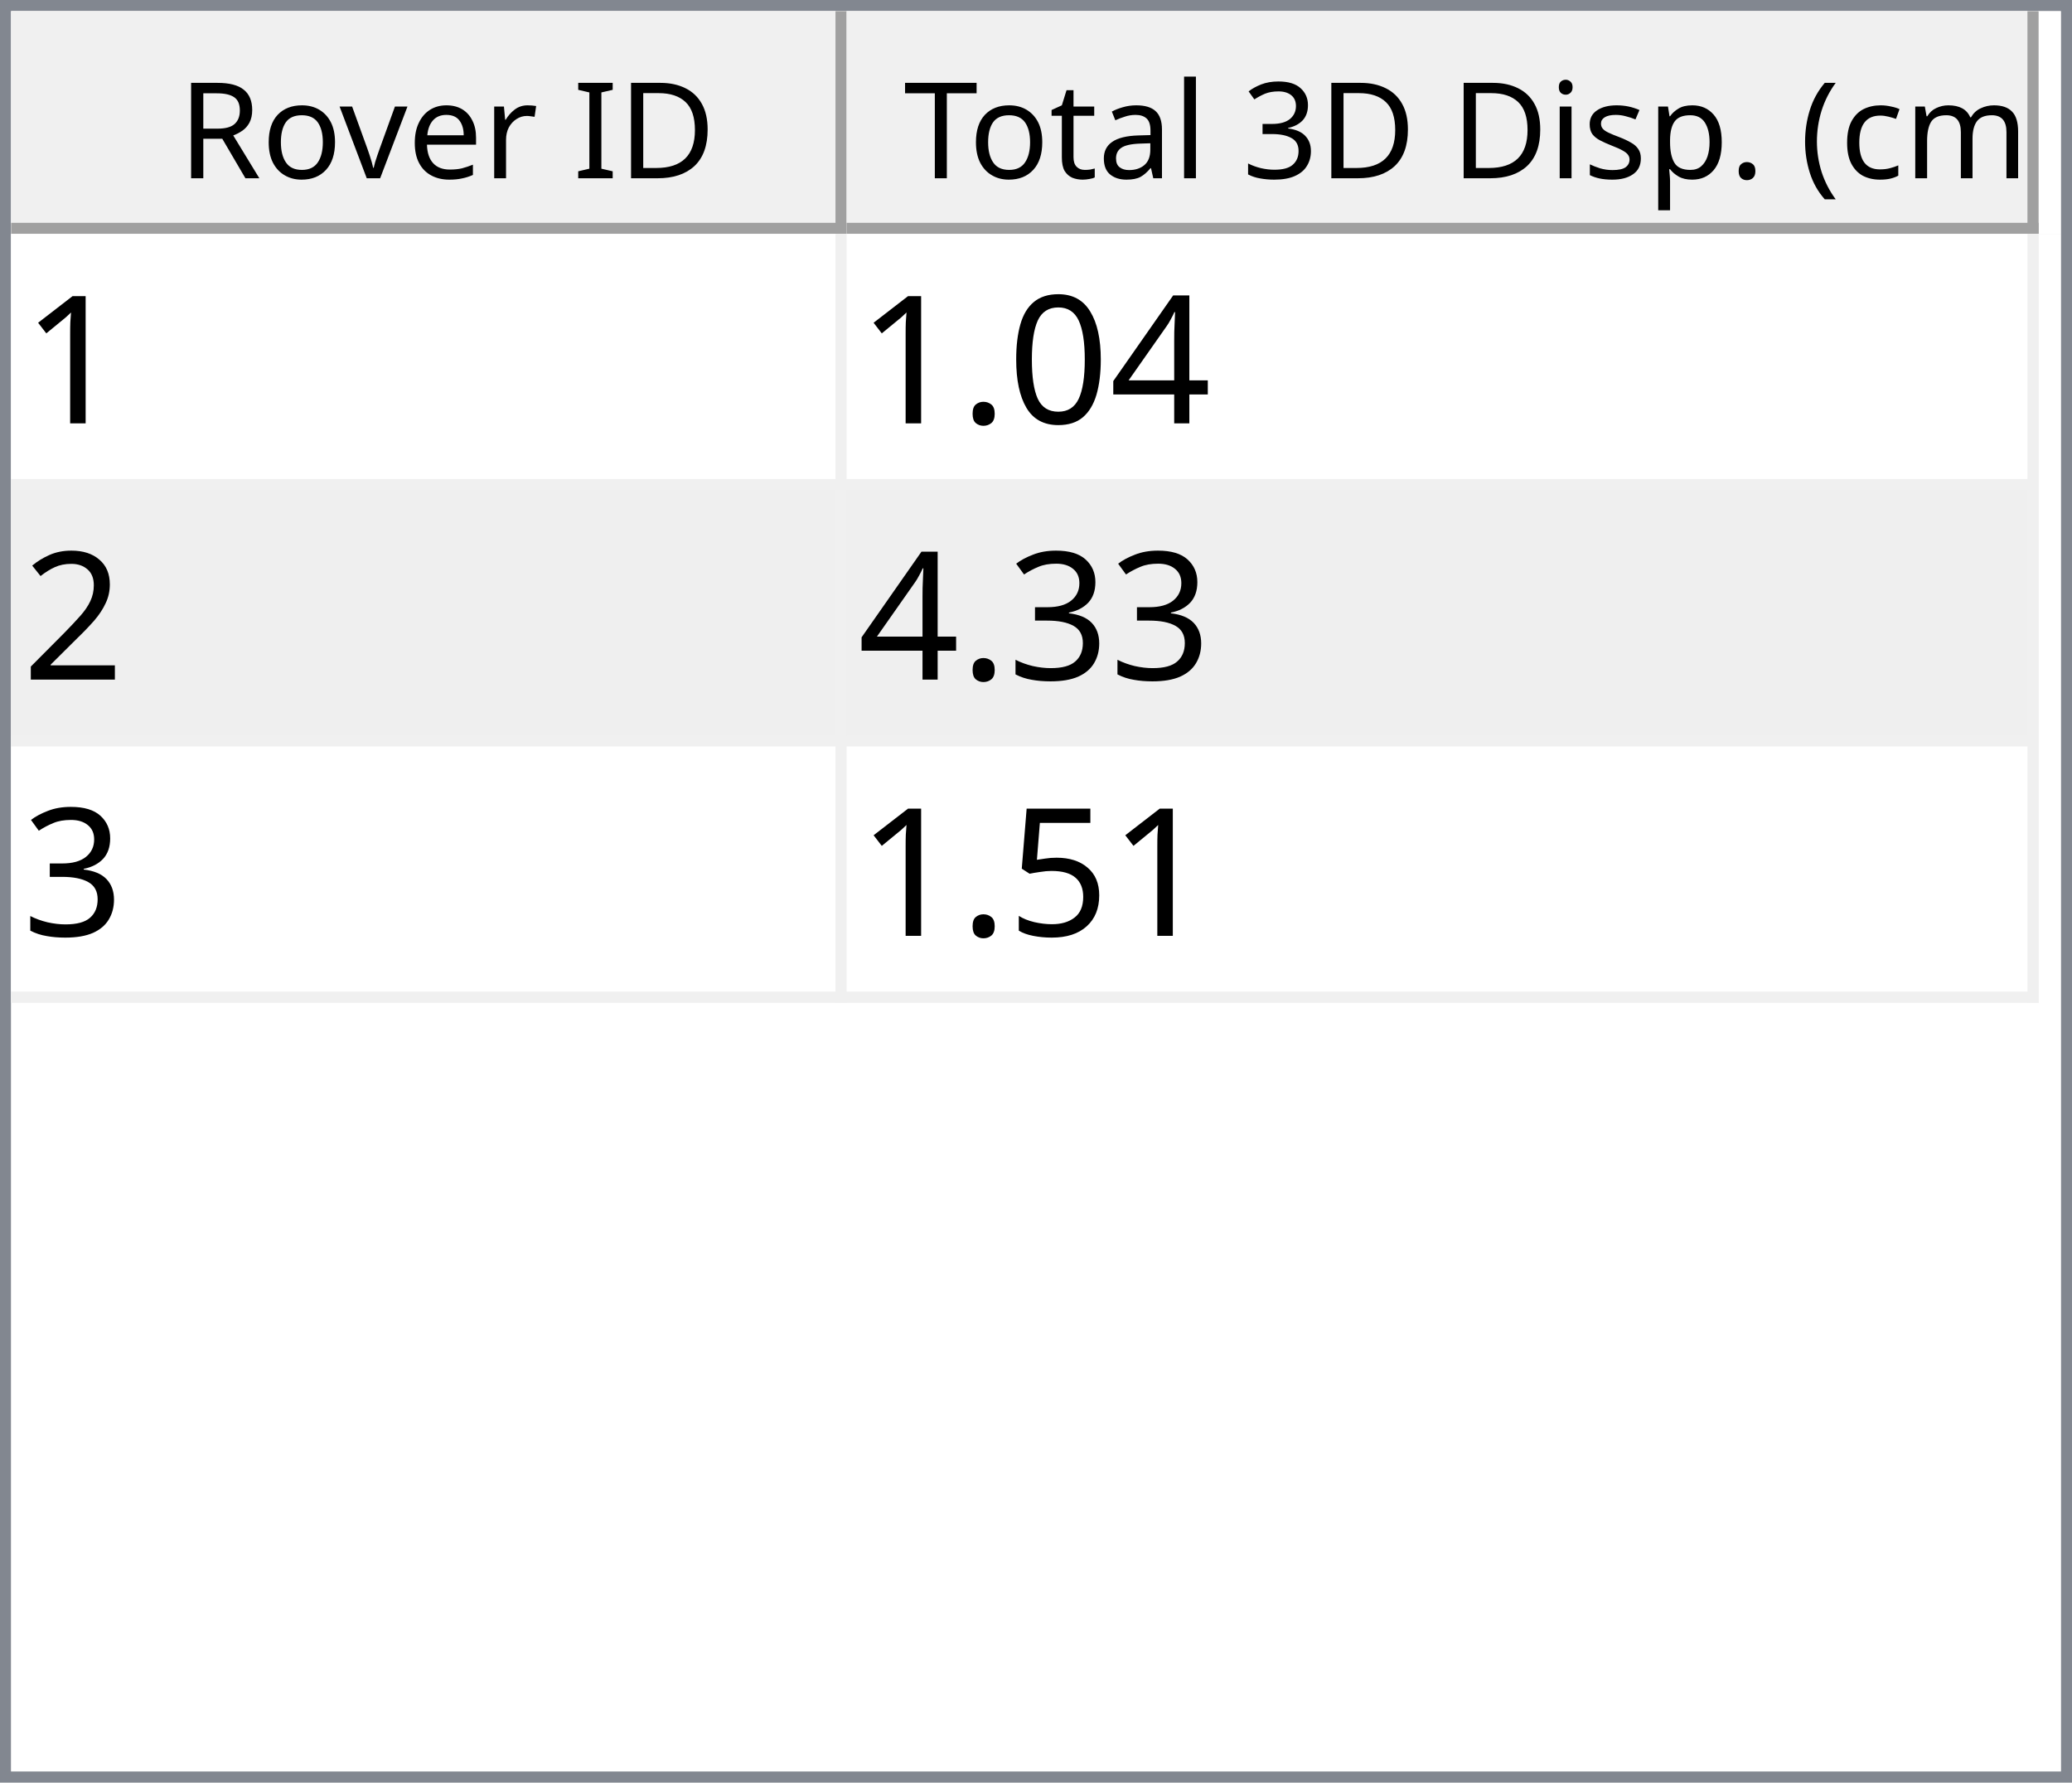
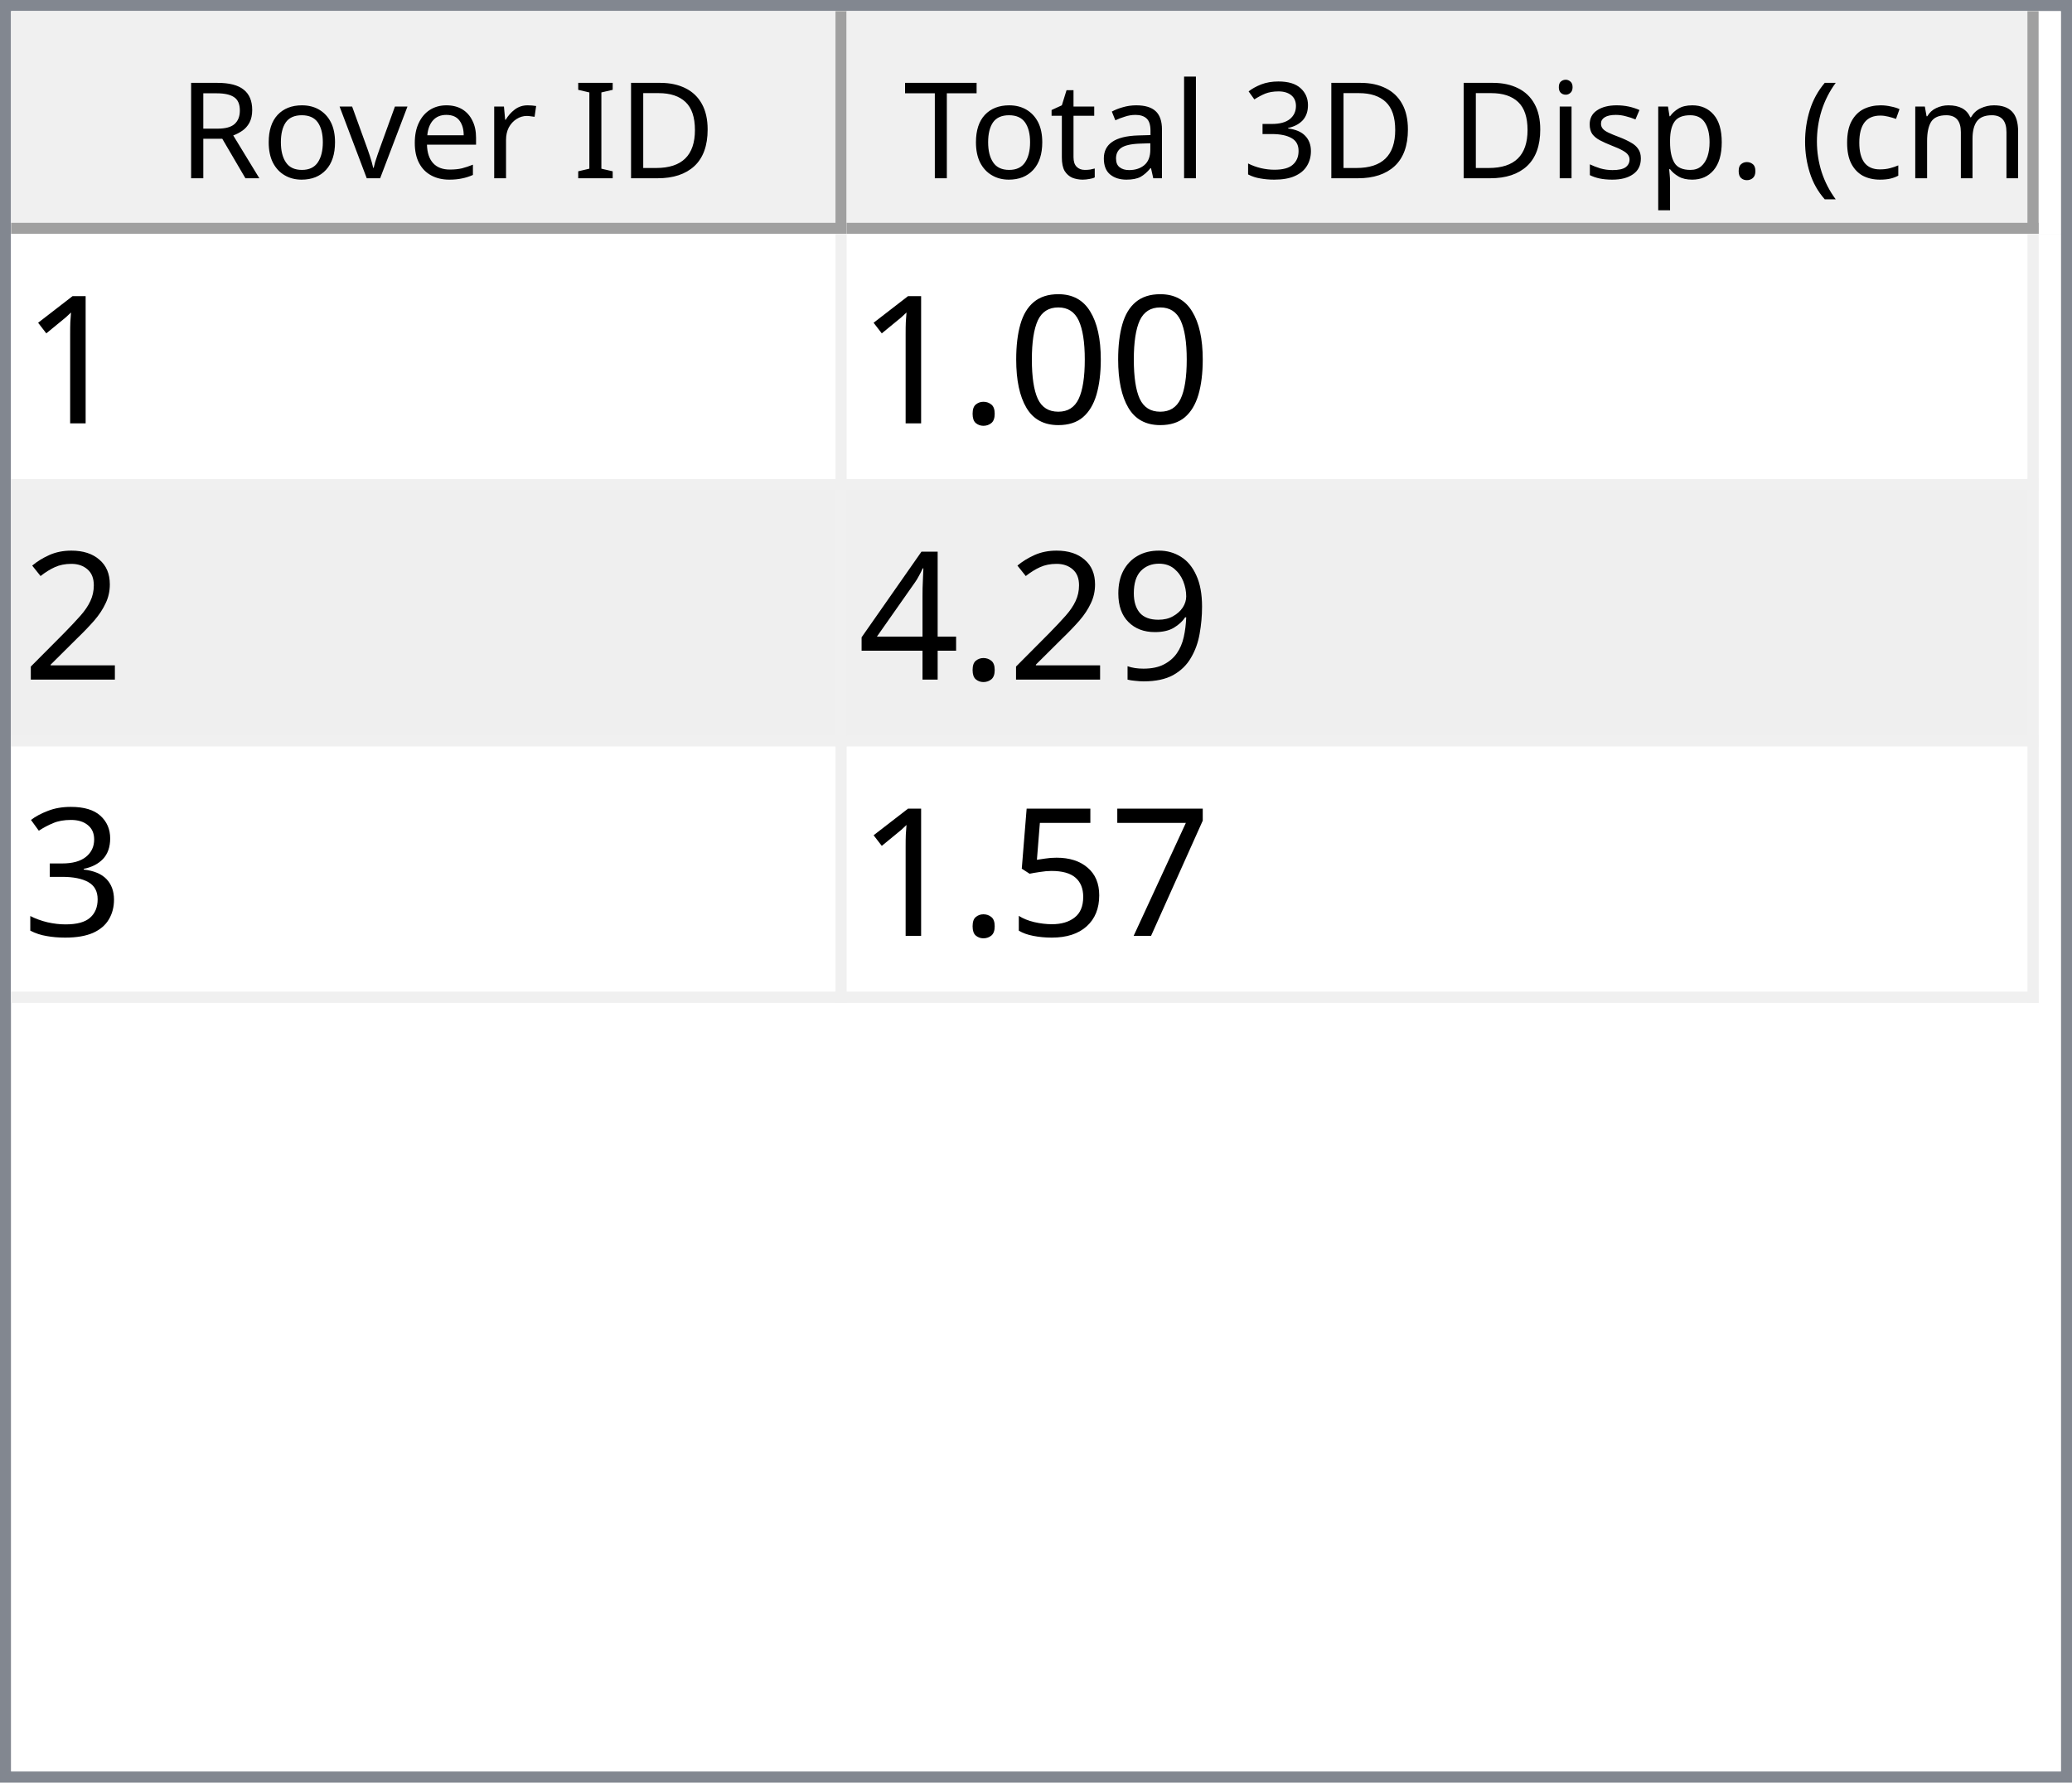
<svg xmlns="http://www.w3.org/2000/svg" style="fill-opacity:1; color-rendering:auto; color-interpolation:auto; text-rendering:auto; stroke:black; stroke-linecap:square; stroke-miterlimit:10; shape-rendering:auto; stroke-opacity:1; fill:black; stroke-dasharray:none; font-weight:normal; stroke-width:1; font-family:'Dialog'; font-style:normal; stroke-linejoin:miter; font-size:12px; stroke-dashoffset:0; image-rendering:auto;" width="186" height="160">
  <defs id="genericDefs" />
  <g>
    <defs id="defs1">
      <clipPath clipPathUnits="userSpaceOnUse" id="clipPath1">
        <path d="M0 0 L186 0 L186 160 L0 160 L0 0 Z" />
      </clipPath>
      <clipPath clipPathUnits="userSpaceOnUse" id="clipPath2">
        <path d="M0 0 L0 160 L186 160 L186 0 Z" />
      </clipPath>
      <clipPath clipPathUnits="userSpaceOnUse" id="clipPath3">
        <path d="M0 0 L0 20 L184 20 L184 0 Z" />
      </clipPath>
      <clipPath clipPathUnits="userSpaceOnUse" id="clipPath4">
        <path d="M0 0 L0 20 L75 20 L75 0 Z" />
      </clipPath>
      <clipPath clipPathUnits="userSpaceOnUse" id="clipPath5">
        <path d="M1 1 L1 19 L74 19 L74 1 Z" />
      </clipPath>
      <clipPath clipPathUnits="userSpaceOnUse" id="clipPath6">
        <path d="M0 0 L0 18 L73 18 L73 0 Z" />
      </clipPath>
      <clipPath clipPathUnits="userSpaceOnUse" id="clipPath7">
        <path d="M-0.5 -0.5 L-0.5 19.5 L74.5 19.5 L74.5 -0.5 Z" />
      </clipPath>
      <clipPath clipPathUnits="userSpaceOnUse" id="clipPath8">
        <path d="M0 0 L0 20 L107 20 L107 0 Z" />
      </clipPath>
      <clipPath clipPathUnits="userSpaceOnUse" id="clipPath9">
        <path d="M1 1 L1 19 L106 19 L106 1 Z" />
      </clipPath>
      <clipPath clipPathUnits="userSpaceOnUse" id="clipPath10">
        <path d="M0 0 L0 18 L105 18 L105 0 Z" />
      </clipPath>
      <clipPath clipPathUnits="userSpaceOnUse" id="clipPath11">
        <path d="M-0.5 -0.5 L-0.5 19.5 L106.5 19.5 L106.5 -0.5 Z" />
      </clipPath>
      <clipPath clipPathUnits="userSpaceOnUse" id="clipPath12">
        <path d="M0 0 L0 138 L184 138 L184 0 Z" />
      </clipPath>
      <clipPath clipPathUnits="userSpaceOnUse" id="clipPath13">
        <path d="M0 0 L0 69 L182 69 L182 0 Z" />
      </clipPath>
      <clipPath clipPathUnits="userSpaceOnUse" id="clipPath14">
        <path d="M-0.5 -0.5 L-0.5 68.5 L181.5 68.5 L181.5 -0.5 Z" />
      </clipPath>
      <clipPath clipPathUnits="userSpaceOnUse" id="clipPath15">
        <path d="M0 0 L0 22 L74 22 L74 0 Z" />
      </clipPath>
      <clipPath clipPathUnits="userSpaceOnUse" id="clipPath16">
        <path d="M0 0 L0 22 L106 22 L106 0 Z" />
      </clipPath>
      <font horiz-adv-x="64.551" id="font1">
        <font-face ascent="107.91" descent="25.098" units-per-em="100" style="font-style:normal; font-family:Segoe UI; font-weight:normal;" />
        <missing-glyph horiz-adv-x="64.551" d="M8.109 0 L8.109 68.266 L56.453 68.266 L56.453 0 L8.109 0 ZM15.328 7.234 L49.219 7.234 L49.219 61.031 L15.328 61.031 L15.328 7.234 Z" />
        <glyph unicode="D" horiz-adv-x="70.117" d="M9.188 0 L9.188 70.016 L28.516 70.016 Q65.531 70.016 65.531 35.891 Q65.531 19.672 55.25 9.836 Q44.969 0 27.734 0 L9.188 0 ZM17.391 62.594 L17.391 7.422 L27.828 7.422 Q41.609 7.422 49.273 14.797 Q56.938 22.172 56.938 35.688 Q56.938 62.594 28.328 62.594 L17.391 62.594 Z" />
        <glyph unicode="I" horiz-adv-x="26.611" d="M17.391 0 L9.188 0 L9.188 70.016 L17.391 70.016 L17.391 0 Z" />
        <glyph unicode=" " horiz-adv-x="27.393" d="" />
        <glyph unicode="r" horiz-adv-x="34.766" d="M34.188 41.891 Q32.078 43.5 28.125 43.5 Q23 43.5 19.555 38.672 Q16.109 33.844 16.109 25.484 L16.109 0 L8.109 0 L8.109 50 L16.109 50 L16.109 39.703 L16.312 39.703 Q18.016 44.969 21.531 47.922 Q25.047 50.875 29.391 50.875 Q32.516 50.875 34.188 50.203 L34.188 41.891 Z" />
        <glyph unicode="e" horiz-adv-x="52.295" d="M48.297 23 L12.984 23 Q13.188 14.656 17.484 10.109 Q21.781 5.562 29.297 5.562 Q37.75 5.562 44.828 11.141 L44.828 3.609 Q38.234 -1.172 27.391 -1.172 Q16.797 -1.172 10.742 5.641 Q4.688 12.453 4.688 24.812 Q4.688 36.469 11.305 43.82 Q17.922 51.172 27.734 51.172 Q37.547 51.172 42.922 44.828 Q48.297 38.484 48.297 27.203 L48.297 23 ZM40.094 29.781 Q40.047 36.719 36.75 40.578 Q33.453 44.438 27.594 44.438 Q21.922 44.438 17.969 40.383 Q14.016 36.328 13.094 29.781 L40.094 29.781 Z" />
        <glyph unicode="v" horiz-adv-x="47.9" d="M47.406 50 L27.484 0 L19.625 0 L0.688 50 L9.469 50 L22.172 13.672 Q23.578 9.672 23.922 6.688 L24.125 6.688 Q24.609 10.453 25.688 13.484 L38.969 50 L47.406 50 Z" />
        <glyph unicode="o" horiz-adv-x="58.594" d="M29 -1.172 Q17.922 -1.172 11.305 5.836 Q4.688 12.844 4.688 24.422 Q4.688 37.016 11.57 44.094 Q18.453 51.172 30.172 51.172 Q41.359 51.172 47.633 44.289 Q53.906 37.406 53.906 25.203 Q53.906 13.234 47.141 6.031 Q40.375 -1.172 29 -1.172 ZM29.594 44.438 Q21.875 44.438 17.383 39.188 Q12.891 33.938 12.891 24.703 Q12.891 15.828 17.43 10.695 Q21.969 5.562 29.594 5.562 Q37.359 5.562 41.531 10.594 Q45.703 15.625 45.703 24.906 Q45.703 34.281 41.531 39.359 Q37.359 44.438 29.594 44.438 Z" />
        <glyph unicode="R" horiz-adv-x="59.814" d="M59.375 0 L49.609 0 L37.891 19.625 Q36.281 22.359 34.766 24.289 Q33.25 26.219 31.664 27.438 Q30.078 28.656 28.25 29.219 Q26.422 29.781 24.125 29.781 L17.391 29.781 L17.391 0 L9.188 0 L9.188 70.016 L30.078 70.016 Q34.672 70.016 38.555 68.867 Q42.438 67.719 45.289 65.375 Q48.141 63.031 49.758 59.547 Q51.375 56.062 51.375 51.375 Q51.375 47.703 50.273 44.656 Q49.172 41.609 47.148 39.211 Q45.125 36.812 42.266 35.133 Q39.406 33.453 35.844 32.516 L35.844 32.328 Q37.594 31.547 38.891 30.547 Q40.188 29.547 41.359 28.18 Q42.531 26.812 43.68 25.078 Q44.828 23.344 46.234 21.047 L59.375 0 ZM17.391 62.594 L17.391 37.203 L28.516 37.203 Q31.594 37.203 34.203 38.133 Q36.812 39.062 38.719 40.797 Q40.625 42.531 41.703 45.047 Q42.781 47.562 42.781 50.688 Q42.781 56.297 39.141 59.445 Q35.5 62.594 28.609 62.594 L17.391 62.594 Z" />
        <glyph unicode=")" horiz-adv-x="30.176" d="M8.297 -15.922 L1.172 -15.922 Q16.406 2.344 16.406 26.812 Q16.406 51.469 1.078 70.016 L8.297 70.016 Q23.531 52.156 23.531 26.703 Q23.531 1.375 8.297 -15.922 Z" />
        <glyph unicode="m" horiz-adv-x="86.133" d="M79.109 0 L71.094 0 L71.094 28.719 Q71.094 37.016 68.531 40.727 Q65.969 44.438 59.906 44.438 Q54.781 44.438 51.195 39.75 Q47.609 35.062 47.609 28.516 L47.609 0 L39.594 0 L39.594 29.688 Q39.594 44.438 28.219 44.438 Q22.953 44.438 19.531 40.016 Q16.109 35.594 16.109 28.516 L16.109 0 L8.109 0 L8.109 50 L16.109 50 L16.109 42.094 L16.312 42.094 Q21.625 51.172 31.844 51.172 Q36.969 51.172 40.773 48.312 Q44.578 45.453 46 40.828 Q51.562 51.172 62.594 51.172 Q79.109 51.172 79.109 30.812 L79.109 0 Z" />
        <glyph unicode="c" horiz-adv-x="46.191" d="M42.188 2.297 Q36.422 -1.172 28.516 -1.172 Q17.828 -1.172 11.258 5.789 Q4.688 12.75 4.688 23.828 Q4.688 36.188 11.766 43.68 Q18.844 51.172 30.672 51.172 Q37.25 51.172 42.281 48.734 L42.281 40.531 Q36.719 44.438 30.375 44.438 Q22.703 44.438 17.797 38.945 Q12.891 33.453 12.891 24.516 Q12.891 15.719 17.508 10.641 Q22.125 5.562 29.891 5.562 Q36.422 5.562 42.188 9.906 L42.188 2.297 Z" />
        <glyph unicode="(" horiz-adv-x="30.176" d="M29.109 -15.922 L21.969 -15.922 Q6.844 1.375 6.844 26.703 Q6.844 52.156 21.969 70.016 L29.203 70.016 Q13.875 51.469 13.875 26.812 Q13.875 2.344 29.109 -15.922 Z" />
        <glyph unicode="." horiz-adv-x="21.68" d="M10.891 -1.078 Q8.641 -1.078 7.055 0.539 Q5.469 2.156 5.469 4.391 Q5.469 6.641 7.055 8.273 Q8.641 9.906 10.891 9.906 Q13.188 9.906 14.797 8.273 Q16.406 6.641 16.406 4.391 Q16.406 2.156 14.797 0.539 Q13.188 -1.078 10.891 -1.078 Z" />
        <glyph unicode="p" horiz-adv-x="58.789" d="M16.312 7.234 L16.109 7.234 L16.109 -23 L8.109 -23 L8.109 50 L16.109 50 L16.109 41.219 L16.312 41.219 Q22.219 51.172 33.594 51.172 Q43.266 51.172 48.688 44.461 Q54.109 37.75 54.109 26.469 Q54.109 13.922 48 6.375 Q41.891 -1.172 31.297 -1.172 Q21.578 -1.172 16.312 7.234 ZM16.109 27.391 L16.109 20.406 Q16.109 14.203 20.141 9.883 Q24.172 5.562 30.375 5.562 Q37.641 5.562 41.773 11.133 Q45.906 16.703 45.906 26.609 Q45.906 34.969 42.047 39.703 Q38.188 44.438 31.594 44.438 Q24.609 44.438 20.359 39.578 Q16.109 34.719 16.109 27.391 Z" />
        <glyph unicode="s" horiz-adv-x="42.432" d="M5.078 1.812 L5.078 10.406 Q11.625 5.562 19.484 5.562 Q30.031 5.562 30.031 12.594 Q30.031 14.594 29.125 15.992 Q28.219 17.391 26.68 18.461 Q25.141 19.531 23.07 20.383 Q21 21.234 18.609 22.172 Q15.281 23.484 12.766 24.828 Q10.25 26.172 8.57 27.859 Q6.891 29.547 6.031 31.695 Q5.172 33.844 5.172 36.719 Q5.172 40.234 6.789 42.945 Q8.406 45.656 11.086 47.484 Q13.766 49.312 17.211 50.242 Q20.656 51.172 24.312 51.172 Q30.812 51.172 35.938 48.922 L35.938 40.828 Q30.422 44.438 23.25 44.438 Q21 44.438 19.195 43.922 Q17.391 43.406 16.094 42.477 Q14.797 41.547 14.086 40.258 Q13.375 38.969 13.375 37.406 Q13.375 35.453 14.086 34.133 Q14.797 32.812 16.164 31.789 Q17.531 30.766 19.484 29.938 Q21.438 29.109 23.922 28.125 Q27.25 26.859 29.883 25.516 Q32.516 24.172 34.375 22.484 Q36.234 20.797 37.234 18.602 Q38.234 16.406 38.234 13.375 Q38.234 9.672 36.602 6.938 Q34.969 4.203 32.234 2.398 Q29.5 0.594 25.93 -0.289 Q22.359 -1.172 18.453 -1.172 Q10.75 -1.172 5.078 1.812 Z" />
        <glyph unicode="i" horiz-adv-x="24.219" d="M12.203 62.703 Q10.062 62.703 8.547 64.164 Q7.031 65.625 7.031 67.875 Q7.031 70.125 8.547 71.609 Q10.062 73.094 12.203 73.094 Q14.406 73.094 15.945 71.609 Q17.484 70.125 17.484 67.875 Q17.484 65.719 15.945 64.211 Q14.406 62.703 12.203 62.703 ZM16.109 0 L8.109 0 L8.109 50 L16.109 50 L16.109 0 Z" />
        <glyph unicode="3" horiz-adv-x="53.906" d="M46.531 19.828 Q46.531 15.094 44.75 11.211 Q42.969 7.328 39.719 4.57 Q36.469 1.812 31.93 0.297 Q27.391 -1.219 21.922 -1.219 Q11.922 -1.219 6 2.594 L6 11.188 Q13.094 5.609 22.219 5.609 Q25.875 5.609 28.828 6.539 Q31.781 7.469 33.906 9.227 Q36.031 10.984 37.18 13.477 Q38.328 15.969 38.328 19.094 Q38.328 32.812 18.797 32.812 L12.984 32.812 L12.984 39.594 L18.5 39.594 Q35.797 39.594 35.797 52.484 Q35.797 64.406 22.609 64.406 Q15.188 64.406 8.688 59.422 L8.688 67.188 Q15.375 71.188 24.609 71.188 Q29 71.188 32.57 69.969 Q36.141 68.75 38.68 66.555 Q41.219 64.359 42.609 61.281 Q44 58.203 44 54.5 Q44 40.672 30.031 36.719 L30.031 36.531 Q33.594 36.141 36.625 34.797 Q39.656 33.453 41.852 31.305 Q44.047 29.156 45.289 26.25 Q46.531 23.344 46.531 19.828 Z" />
        <glyph unicode="l" horiz-adv-x="24.219" d="M16.109 0 L8.109 0 L8.109 74.031 L16.109 74.031 L16.109 0 Z" />
        <glyph unicode="a" horiz-adv-x="50.879" d="M43.891 0 L35.891 0 L35.891 7.812 L35.688 7.812 Q30.469 -1.172 20.312 -1.172 Q12.844 -1.172 8.617 2.781 Q4.391 6.734 4.391 13.281 Q4.391 27.297 20.906 29.594 L35.891 31.688 Q35.891 44.438 25.594 44.438 Q16.547 44.438 9.281 38.281 L9.281 46.484 Q16.656 51.172 26.266 51.172 Q43.891 51.172 43.891 32.516 L43.891 0 ZM35.891 25.297 L23.828 23.641 Q18.266 22.859 15.43 20.875 Q12.594 18.891 12.594 13.875 Q12.594 10.203 15.211 7.883 Q17.828 5.562 22.172 5.562 Q28.125 5.562 32.008 9.742 Q35.891 13.922 35.891 20.312 L35.891 25.297 Z" />
        <glyph unicode="t" horiz-adv-x="33.887" d="M31.297 0.484 Q28.469 -1.078 23.828 -1.078 Q10.688 -1.078 10.688 13.578 L10.688 43.172 L2.094 43.172 L2.094 50 L10.688 50 L10.688 62.203 L18.703 64.797 L18.703 50 L31.297 50 L31.297 43.172 L18.703 43.172 L18.703 14.984 Q18.703 9.969 20.414 7.82 Q22.125 5.672 26.078 5.672 Q29.109 5.672 31.297 7.328 L31.297 0.484 Z" />
        <glyph unicode="T" horiz-adv-x="52.393" d="M50.594 62.594 L30.375 62.594 L30.375 0 L22.172 0 L22.172 62.594 L2 62.594 L2 70.016 L50.594 70.016 L50.594 62.594 Z" />
      </font>
      <font horiz-adv-x="75.0" id="font2">
        <font-face ascent="100.537" descent="21.973" units-per-em="100" style="font-style:normal; font-family:sans-serif; font-weight:normal;" />
        <missing-glyph horiz-adv-x="75.0" d="M12.5 0 L12.5 62.5 L62.5 62.5 L62.5 0 L12.5 0 ZM14.062 1.562 L60.938 1.562 L60.938 60.938 L14.062 60.938 L14.062 1.562 Z" />
        <glyph unicode="1" horiz-adv-x="55.615" d="M37.25 0 L28.469 0 L28.469 56 Q25.297 52.984 20.141 49.953 Q14.984 46.922 10.891 45.406 L10.891 53.906 Q18.266 57.375 23.781 62.305 Q29.297 67.234 31.594 71.875 L37.25 71.875 L37.25 0 Z" />
-         <glyph unicode="4" horiz-adv-x="55.615" d="M32.328 0 L32.328 17.141 L1.266 17.141 L1.266 25.203 L33.938 71.578 L41.109 71.578 L41.109 25.203 L50.781 25.203 L50.781 17.141 L41.109 17.141 L41.109 0 L32.328 0 ZM32.328 25.203 L32.328 57.469 L9.906 25.203 L32.328 25.203 Z" />
        <glyph unicode="0" horiz-adv-x="55.615" d="M4.156 35.297 Q4.156 48 6.766 55.742 Q9.375 63.484 14.523 67.68 Q19.672 71.875 27.484 71.875 Q33.25 71.875 37.594 69.555 Q41.938 67.234 44.773 62.867 Q47.609 58.5 49.219 52.227 Q50.828 45.953 50.828 35.297 Q50.828 22.703 48.242 14.969 Q45.656 7.234 40.508 3.008 Q35.359 -1.219 27.484 -1.219 Q17.141 -1.219 11.234 6.203 Q4.156 15.141 4.156 35.297 ZM13.188 35.297 Q13.188 17.672 17.312 11.836 Q21.438 6 27.484 6 Q33.547 6 37.672 11.859 Q41.797 17.719 41.797 35.297 Q41.797 52.984 37.672 58.789 Q33.547 64.594 27.391 64.594 Q21.344 64.594 17.719 59.469 Q13.188 52.938 13.188 35.297 Z" />
        <glyph unicode="." horiz-adv-x="27.783" d="M9.078 0 L9.078 10.016 L19.094 10.016 L19.094 0 L9.078 0 Z" />
        <glyph unicode="2" horiz-adv-x="55.615" d="M50.344 8.453 L50.344 0 L3.031 0 Q2.938 3.172 4.047 6.109 Q5.859 10.938 9.836 15.625 Q13.812 20.312 21.344 26.469 Q33.016 36.031 37.117 41.625 Q41.219 47.219 41.219 52.203 Q41.219 57.422 37.477 61.008 Q33.734 64.594 27.734 64.594 Q21.391 64.594 17.578 60.789 Q13.766 56.984 13.719 50.25 L4.688 51.172 Q5.609 61.281 11.664 66.578 Q17.719 71.875 27.938 71.875 Q38.234 71.875 44.242 66.164 Q50.25 60.453 50.25 52 Q50.25 47.703 48.492 43.555 Q46.734 39.406 42.656 34.812 Q38.578 30.219 29.109 22.219 Q21.188 15.578 18.945 13.211 Q16.703 10.844 15.234 8.453 L50.344 8.453 Z" />
+         <glyph unicode="9" horiz-adv-x="55.615" d="M5.469 16.547 L13.922 17.328 Q14.984 11.375 18.016 8.688 Q21.047 6 25.781 6 Q29.828 6 32.883 7.859 Q35.938 9.719 37.891 12.82 Q39.844 15.922 41.164 21.195 Q42.484 26.469 42.484 31.938 Q42.484 32.516 42.438 33.688 Q39.797 29.5 35.234 26.883 Q30.672 24.266 25.344 24.266 Q16.453 24.266 10.305 30.711 Q4.156 37.156 4.156 47.703 Q4.156 58.594 10.578 65.234 Q17 71.875 26.656 71.875 Q33.641 71.875 39.43 68.117 Q45.219 64.359 48.219 57.398 Q51.219 50.438 51.219 37.25 Q51.219 23.531 48.242 15.406 Q45.266 7.281 39.383 3.031 Q33.5 -1.219 25.594 -1.219 Q17.188 -1.219 11.867 3.445 Q6.547 8.109 5.469 16.547 ZM41.453 48.141 Q41.453 55.719 37.43 60.156 Q33.406 64.594 27.734 64.594 Q21.875 64.594 17.531 59.812 Q13.188 55.031 13.188 47.406 Q13.188 40.578 17.312 36.305 Q21.438 32.031 27.484 32.031 Q33.594 32.031 37.523 36.305 Q41.453 40.578 41.453 48.141 Z" />
+         <glyph unicode="4" horiz-adv-x="55.615" d="M32.328 0 L32.328 17.141 L1.266 17.141 L1.266 25.203 L33.938 71.578 L41.109 71.578 L41.109 25.203 L50.781 25.203 L50.781 17.141 L41.109 17.141 L41.109 0 L32.328 0 ZM32.328 25.203 L32.328 57.469 L9.906 25.203 L32.328 25.203 Z" />
        <glyph unicode="3" horiz-adv-x="55.615" d="M4.203 18.891 L12.984 20.062 Q14.5 12.594 18.141 9.297 Q21.781 6 27 6 Q33.203 6 37.477 10.297 Q41.75 14.594 41.75 20.953 Q41.75 27 37.797 30.93 Q33.844 34.859 27.734 34.859 Q25.25 34.859 21.531 33.891 L22.516 41.609 Q23.391 41.5 23.922 41.5 Q29.547 41.5 34.039 44.43 Q38.531 47.359 38.531 53.469 Q38.531 58.297 35.258 61.477 Q31.984 64.656 26.812 64.656 Q21.688 64.656 18.266 61.43 Q14.844 58.203 13.875 51.766 L5.078 53.328 Q6.688 62.156 12.398 67.016 Q18.109 71.875 26.609 71.875 Q32.469 71.875 37.398 69.359 Q42.328 66.844 44.945 62.5 Q47.562 58.156 47.562 53.266 Q47.562 48.641 45.07 44.828 Q42.578 41.016 37.703 38.766 Q44.047 37.312 47.562 32.695 Q51.078 28.078 51.078 21.141 Q51.078 11.766 44.242 5.25 Q37.406 -1.266 26.953 -1.266 Q17.531 -1.266 11.305 4.352 Q5.078 9.969 4.203 18.891 Z" />
+         <glyph unicode="7" horiz-adv-x="55.615" d="M4.734 62.203 L4.734 70.656 L51.078 70.656 L51.078 63.812 Q44.234 56.547 37.523 44.484 Q30.812 32.422 27.156 19.672 Q24.516 10.688 23.781 0 L14.75 0 Q14.891 8.453 18.062 20.414 Q21.234 32.375 27.172 43.484 Q33.109 54.594 39.797 62.203 L4.734 62.203 Z" />
        <glyph unicode="5" horiz-adv-x="55.615" d="M4.156 18.75 L13.375 19.531 Q14.406 12.797 18.141 9.398 Q21.875 6 27.156 6 Q33.5 6 37.891 10.789 Q42.281 15.578 42.281 23.484 Q42.281 31 38.062 35.352 Q33.844 39.703 27 39.703 Q22.75 39.703 19.336 37.773 Q15.922 35.844 13.969 32.766 L5.719 33.844 L12.641 70.609 L48.25 70.609 L48.25 62.203 L19.672 62.203 L15.828 42.969 Q22.266 47.469 29.344 47.469 Q38.719 47.469 45.164 40.969 Q51.609 34.469 51.609 24.266 Q51.609 14.547 45.953 7.469 Q39.062 -1.219 27.156 -1.219 Q17.391 -1.219 11.211 4.25 Q5.031 9.719 4.156 18.75 Z" />
      </font>
    </defs>
    <g style="fill:white; stroke:white;">
      <rect x="0" y="0" width="186" style="clip-path:url(#clipPath1); stroke:none;" height="160" />
    </g>
    <g style="fill:white; text-rendering:optimizeSpeed; color-rendering:optimizeSpeed; image-rendering:optimizeSpeed; shape-rendering:crispEdges; stroke:white; color-interpolation:sRGB;">
      <rect x="0" width="186" height="160" y="0" style="stroke:none;" />
      <path style="stroke:none;" d="M0 160 L186 160 L186 0 L0 0 Z" />
    </g>
    <g style="fill:rgb(240,240,240); font-family:'Segoe UI'; stroke:rgb(240,240,240);">
      <rect x="0" y="0" width="186" style="clip-path:url(#clipPath2); stroke:none;" height="160" />
    </g>
    <g style="fill:rgb(130,135,144); font-family:'Segoe UI'; stroke:rgb(130,135,144);">
      <path d="M0 0 L186 0 L186 160 L0 160 L0 0 ZM1 1 L185 1 L185 159 L1 159 L1 1 Z" style="fill-rule:evenodd; clip-path:url(#clipPath2); stroke:none;" />
    </g>
    <g style="fill:white; font-family:'Segoe UI'; stroke:white;" transform="translate(1,1)">
      <rect x="0" y="0" width="184" style="clip-path:url(#clipPath3); stroke:none;" height="20" />
    </g>
    <g style="fill:rgb(240,240,240); font-family:'Segoe UI'; stroke:rgb(240,240,240);" transform="translate(1,1)">
      <rect x="0" y="0" width="75" style="clip-path:url(#clipPath4); stroke:none;" height="20" />
    </g>
    <g style="font-family:'Segoe UI';" transform="translate(2,2)">
      <text x="14" xml:space="preserve" y="14" style="clip-path:url(#clipPath6); stroke:none;">Rover ID</text>
    </g>
    <g style="fill:rgb(160,160,160); font-family:'Segoe UI'; stroke:rgb(160,160,160); stroke-linejoin:bevel;" transform="translate(1.5,1.5)">
      <line x1="74" x2="74" y1="0" style="fill:none; clip-path:url(#clipPath7);" y2="19" />
    </g>
    <g style="fill:rgb(160,160,160); font-family:'Segoe UI'; stroke:rgb(160,160,160); stroke-linejoin:bevel;" transform="matrix(1,0,0,1,1,1) translate(0.5,0.5)">
      <line x1="0" x2="74" y1="19" style="fill:none; clip-path:url(#clipPath7);" y2="19" />
    </g>
    <g style="fill:rgb(240,240,240); font-family:'Segoe UI'; stroke:rgb(240,240,240);" transform="translate(76,1)">
      <rect x="0" y="0" width="107" style="clip-path:url(#clipPath8); stroke:none;" height="20" />
    </g>
    <g style="font-family:'Segoe UI';" transform="translate(77,2)">
      <text x="1" xml:space="preserve" y="14" style="clip-path:url(#clipPath10); stroke:none;"> Total 3D Disp. (cm)</text>
    </g>
    <g style="fill:rgb(160,160,160); font-family:'Segoe UI'; stroke:rgb(160,160,160); stroke-linejoin:bevel;" transform="translate(76.5,1.5)">
      <line x1="106" x2="106" y1="0" style="fill:none; clip-path:url(#clipPath11);" y2="19" />
    </g>
    <g style="fill:rgb(160,160,160); font-family:'Segoe UI'; stroke:rgb(160,160,160); stroke-linejoin:bevel;" transform="matrix(1,0,0,1,76,1) translate(0.5,0.5)">
      <line x1="0" x2="106" y1="19" style="fill:none; clip-path:url(#clipPath11);" y2="19" />
    </g>
    <g style="fill:white; font-family:'Segoe UI'; stroke:white;" transform="translate(1,21)">
      <rect x="0" y="0" width="184" style="clip-path:url(#clipPath12); stroke:none;" height="138" />
    </g>
    <g style="fill:rgb(240,240,240); font-size:16px; font-family:sans-serif; stroke:rgb(240,240,240);" transform="translate(1,21)">
      <rect x="0" y="0" width="182" style="clip-path:url(#clipPath13); stroke:none;" height="69" />
      <line transform="translate(0.5,0.5)" x1="0" x2="181" y1="22" style="clip-path:url(#clipPath14); fill:none; stroke-linejoin:bevel;" y2="22" />
    </g>
    <g transform="matrix(1,0,0,1,1,21) translate(0.5,0.5)" style="fill:rgb(240,240,240); font-size:16px; font-family:sans-serif; stroke:rgb(240,240,240); stroke-linejoin:bevel;">
      <line x1="0" x2="181" y1="45" style="fill:none; clip-path:url(#clipPath14);" y2="45" />
    </g>
    <g transform="matrix(1,0,0,1,1,21) translate(0.5,0.5)" style="fill:rgb(240,240,240); font-size:16px; font-family:sans-serif; stroke:rgb(240,240,240); stroke-linejoin:bevel;">
      <line x1="0" x2="181" y1="68" style="fill:none; clip-path:url(#clipPath14);" y2="68" />
    </g>
    <g transform="matrix(1,0,0,1,1,21) translate(0.5,0.5)" style="fill:rgb(240,240,240); font-size:16px; font-family:sans-serif; stroke:rgb(240,240,240); stroke-linejoin:bevel;">
      <line x1="74" x2="74" y1="0" style="fill:none; clip-path:url(#clipPath14);" y2="68" />
    </g>
    <g transform="matrix(1,0,0,1,1,21) translate(0.5,0.5)" style="fill:rgb(240,240,240); font-size:16px; font-family:sans-serif; stroke:rgb(240,240,240); stroke-linejoin:bevel;">
      <line x1="181" x2="181" y1="0" style="fill:none; clip-path:url(#clipPath14);" y2="68" />
    </g>
    <g style="fill:white; font-size:16px; font-family:sans-serif; stroke:white;" transform="matrix(1,0,0,1,1,21)">
      <rect x="0" y="0" width="74" style="clip-path:url(#clipPath15); stroke:none;" height="22" />
      <text x="1" y="17" style="fill:black; clip-path:url(#clipPath15); stroke:none;" xml:space="preserve">1</text>
    </g>
    <g style="fill:white; font-size:16px; font-family:sans-serif; stroke:white;" transform="matrix(1,0,0,1,1,21) translate(75,0)">
      <rect x="0" y="0" width="106" style="clip-path:url(#clipPath16); stroke:none;" height="22" />
-       <text x="1" y="17" style="fill:black; clip-path:url(#clipPath16); stroke:none;" xml:space="preserve">1.04</text>
+       <text x="1" y="17" style="fill:black; clip-path:url(#clipPath16); stroke:none;" xml:space="preserve">1.00</text>
    </g>
    <g style="fill:rgb(239,239,239); font-size:16px; font-family:sans-serif; stroke:rgb(239,239,239);" transform="matrix(1,0,0,1,1,21) translate(0,23)">
      <rect x="0" y="0" width="74" style="clip-path:url(#clipPath15); stroke:none;" height="22" />
      <text x="1" y="17" style="fill:black; clip-path:url(#clipPath15); stroke:none;" xml:space="preserve">2</text>
    </g>
    <g style="fill:rgb(239,239,239); font-size:16px; font-family:sans-serif; stroke:rgb(239,239,239);" transform="matrix(1,0,0,1,1,21) translate(75,23)">
      <rect x="0" y="0" width="106" style="clip-path:url(#clipPath16); stroke:none;" height="22" />
-       <text x="1" y="17" style="fill:black; clip-path:url(#clipPath16); stroke:none;" xml:space="preserve">4.33</text>
+       <text x="1" y="17" style="fill:black; clip-path:url(#clipPath16); stroke:none;" xml:space="preserve">4.29</text>
    </g>
    <g style="fill:white; font-size:16px; font-family:sans-serif; stroke:white;" transform="matrix(1,0,0,1,1,21) translate(0,46)">
      <rect x="0" y="0" width="74" style="clip-path:url(#clipPath15); stroke:none;" height="22" />
      <text x="1" y="17" style="fill:black; clip-path:url(#clipPath15); stroke:none;" xml:space="preserve">3</text>
    </g>
    <g style="fill:white; font-size:16px; font-family:sans-serif; stroke:white;" transform="matrix(1,0,0,1,1,21) translate(75,46)">
      <rect x="0" y="0" width="106" style="clip-path:url(#clipPath16); stroke:none;" height="22" />
-       <text x="1" y="17" style="fill:black; clip-path:url(#clipPath16); stroke:none;" xml:space="preserve">1.51</text>
+       <text x="1" y="17" style="fill:black; clip-path:url(#clipPath16); stroke:none;" xml:space="preserve">1.57</text>
    </g>
  </g>
</svg>
